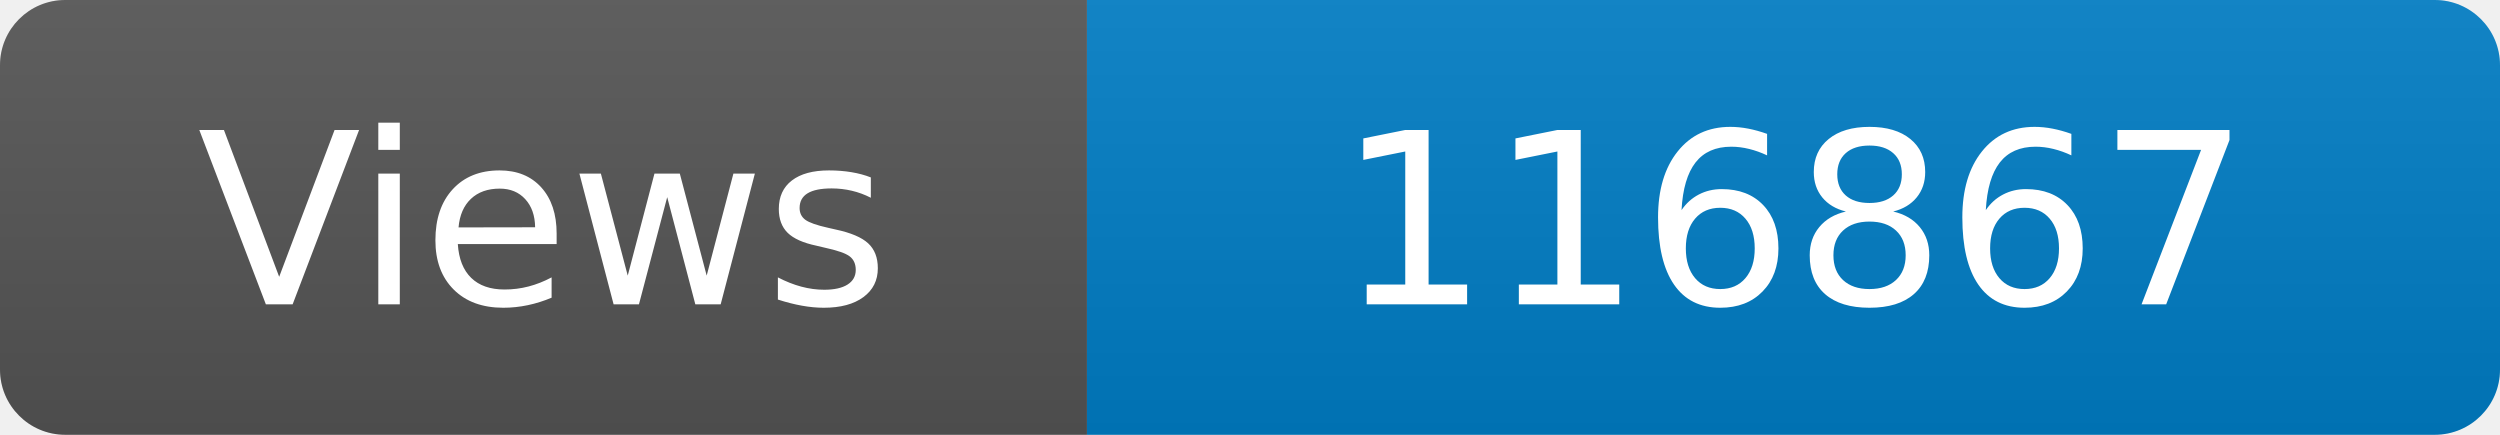
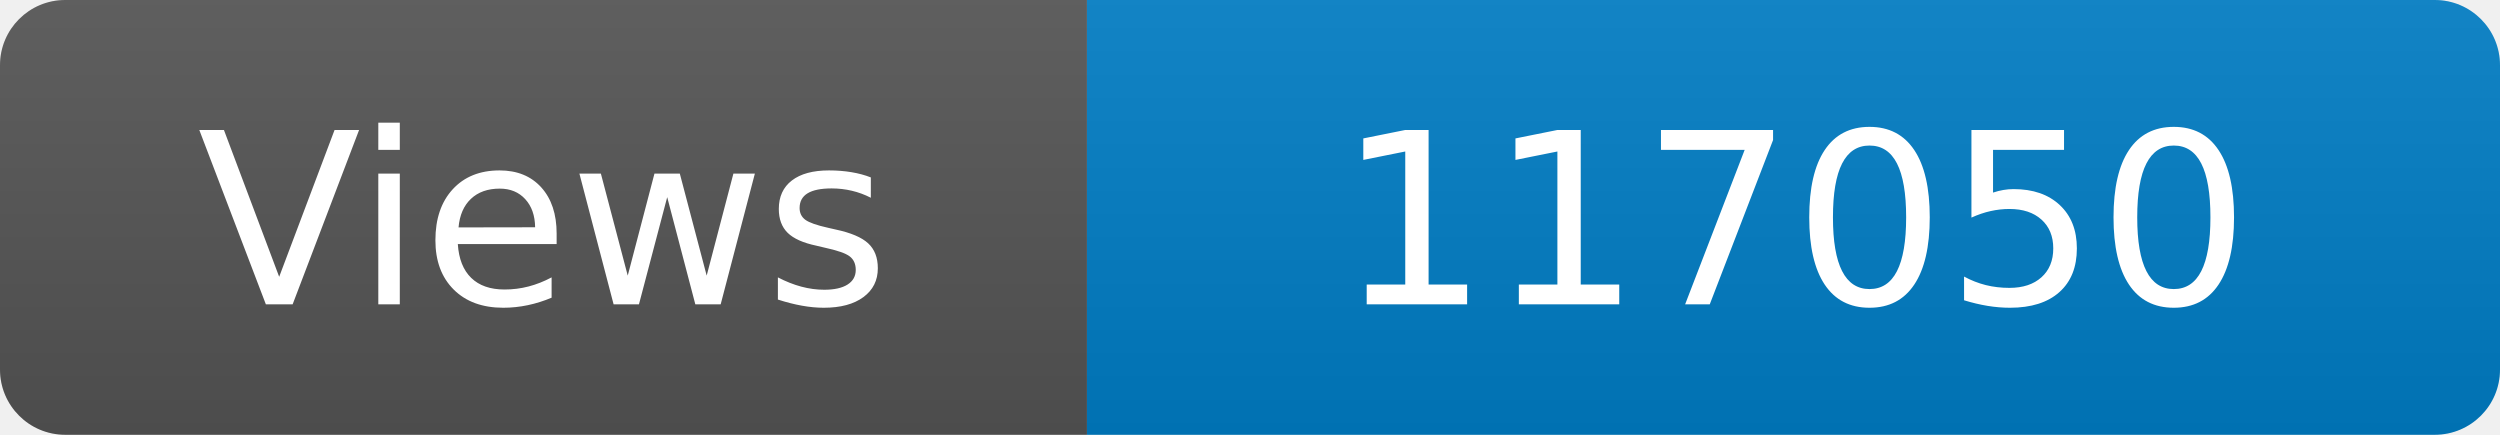
<svg xmlns="http://www.w3.org/2000/svg" width="115" height="20" role="img" aria-label="Maintained?: yes">
  <linearGradient id="s" x2="0" y2="100%">
    <stop offset="0" stop-color="#bbb" stop-opacity=".1" />
    <stop offset="1" stop-opacity=".1" />
  </linearGradient>
  <clipPath id="r">
    <rect width="115" height="20" rx="3" fill="#fff" />
  </clipPath>
  <g clip-path="url(#r)">
    <rect width="50" height="20" fill="#555" />
    <rect x="50" width="160" height="20" fill="#007ec6" />
    <rect width="115" height="20" fill="url(#s)" />
  </g>
  <g fill="#fff" text-anchor="middle" font-family="Verdana,Geneva,DejaVu Sans,sans-serif" font-size="110">
    <text x="250" y="140" transform="scale(.1)" fill="#fff">Views</text>
-     <text x="825" y="140" transform="scale(.1)" fill="#fff">116867</text>
+     <text x="825" y="140" transform="scale(.1)" fill="#fff">117050</text>
  </g>
</svg>
